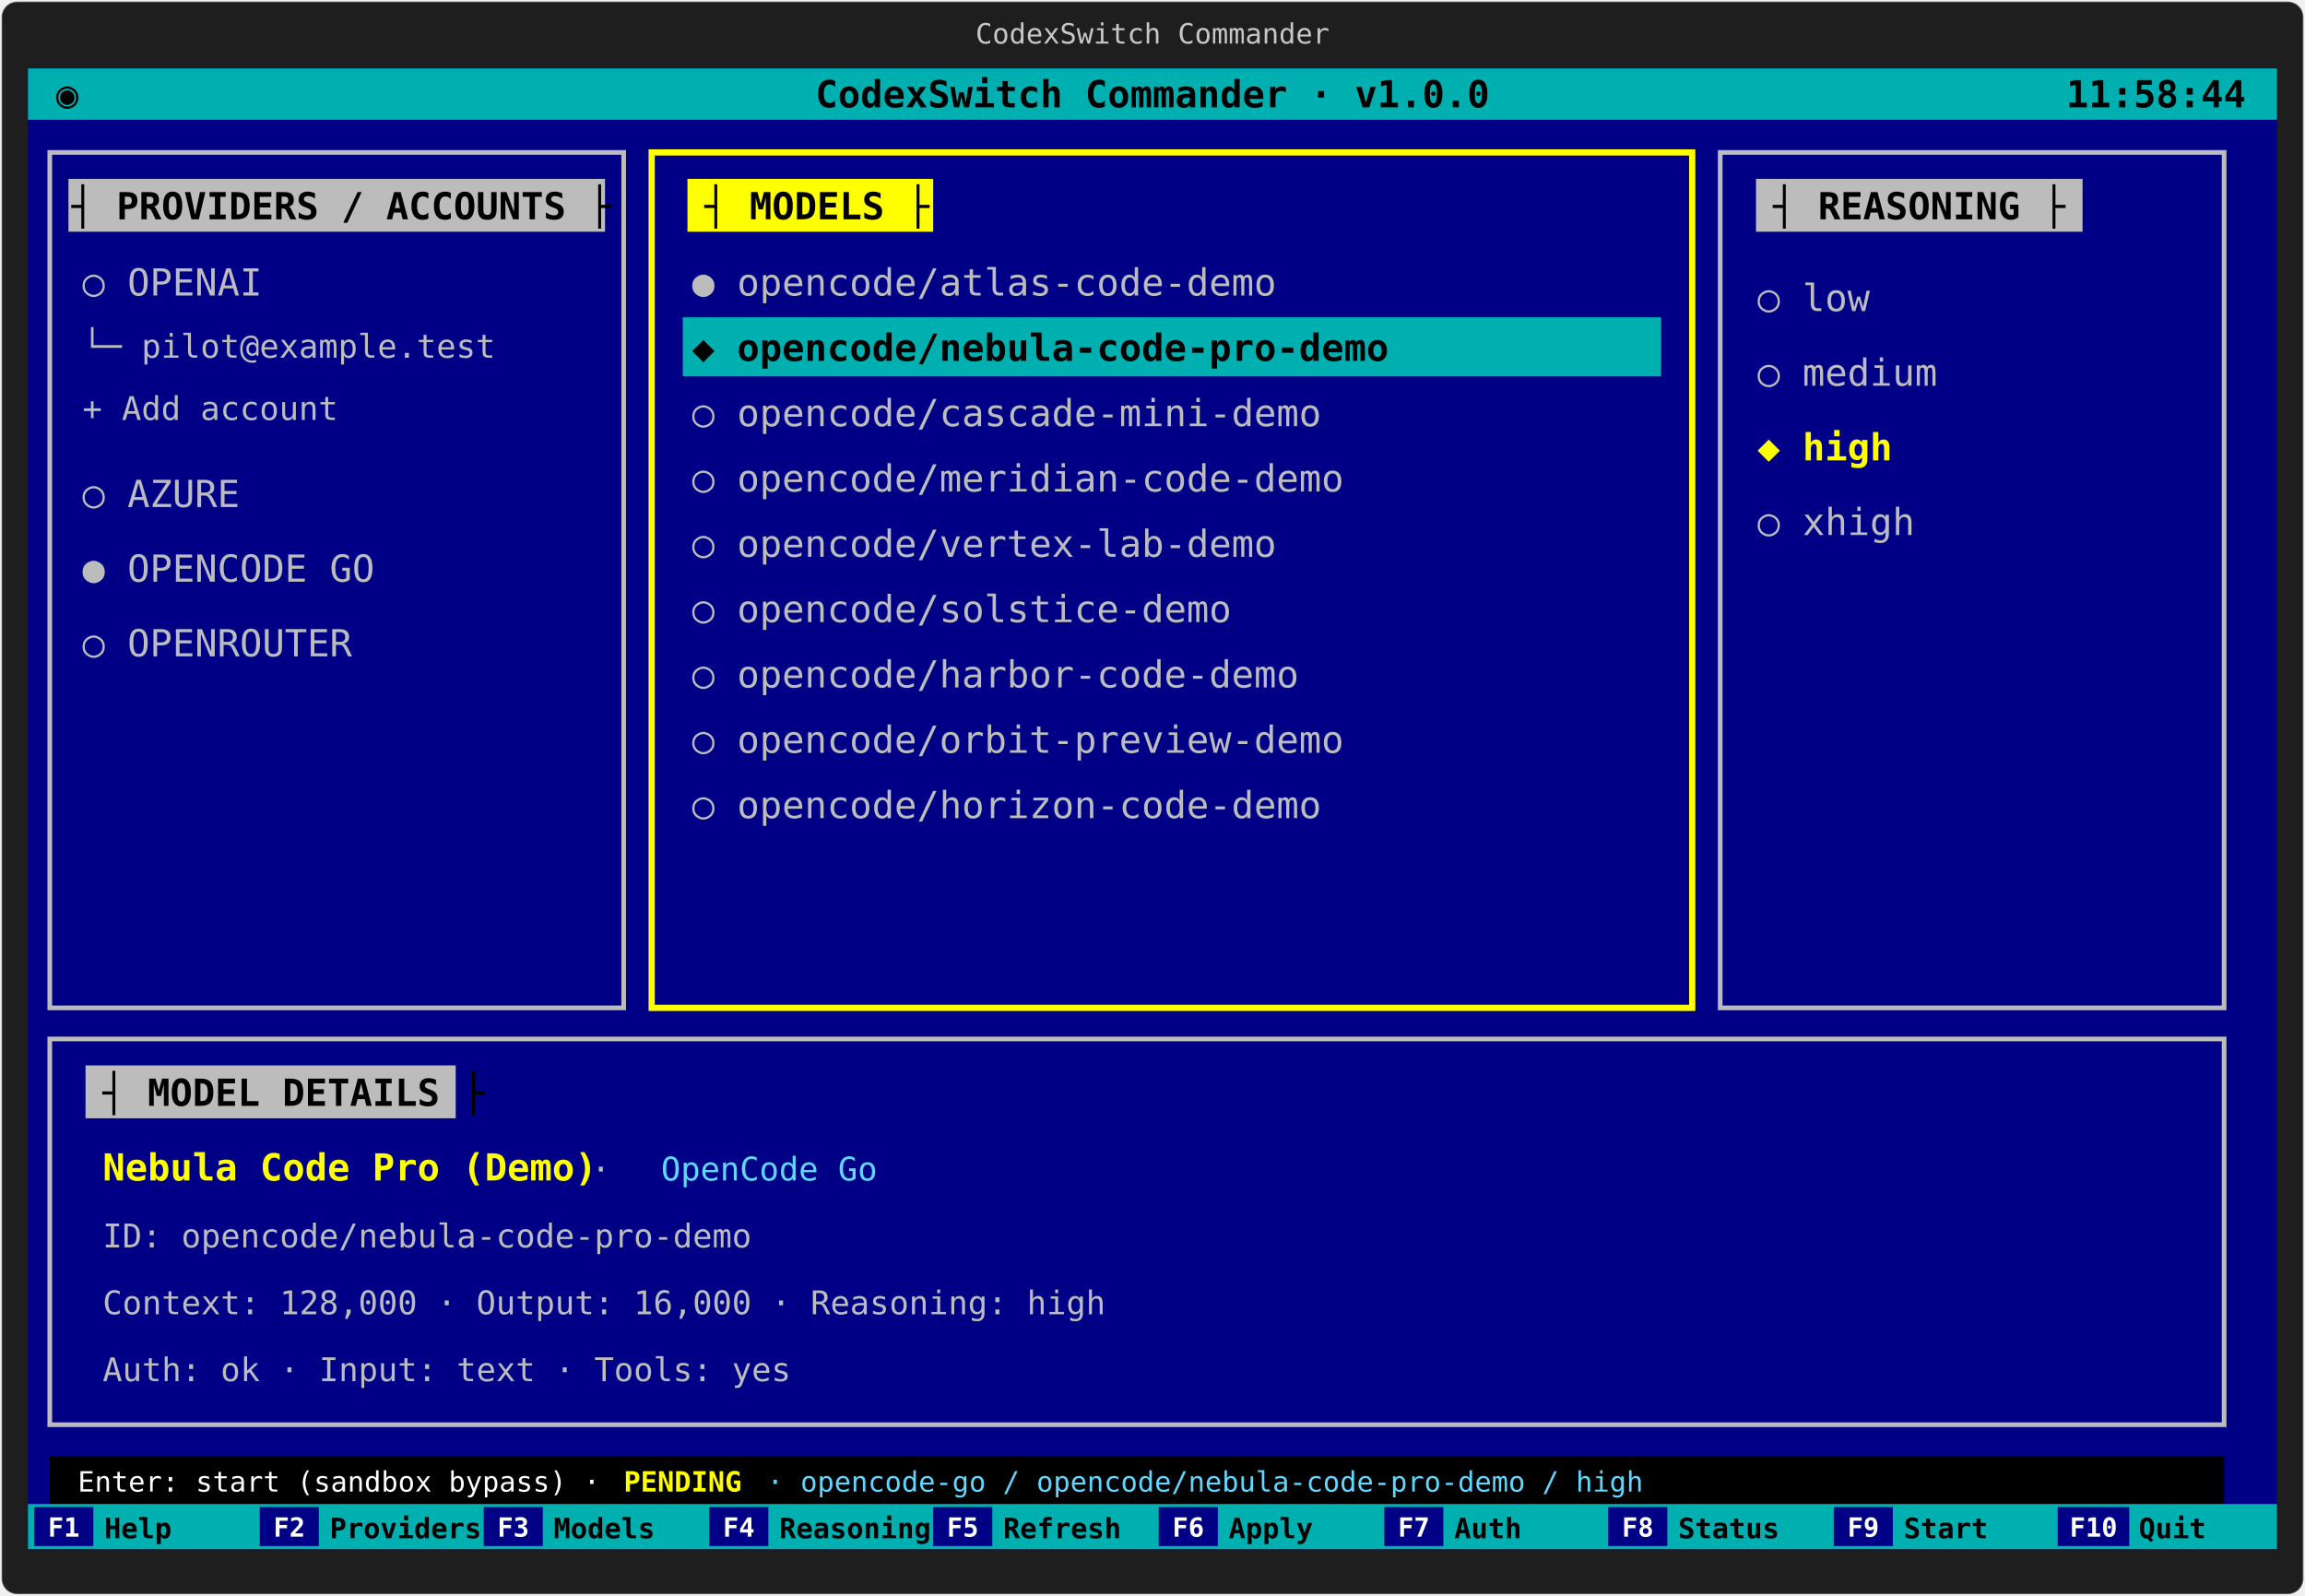
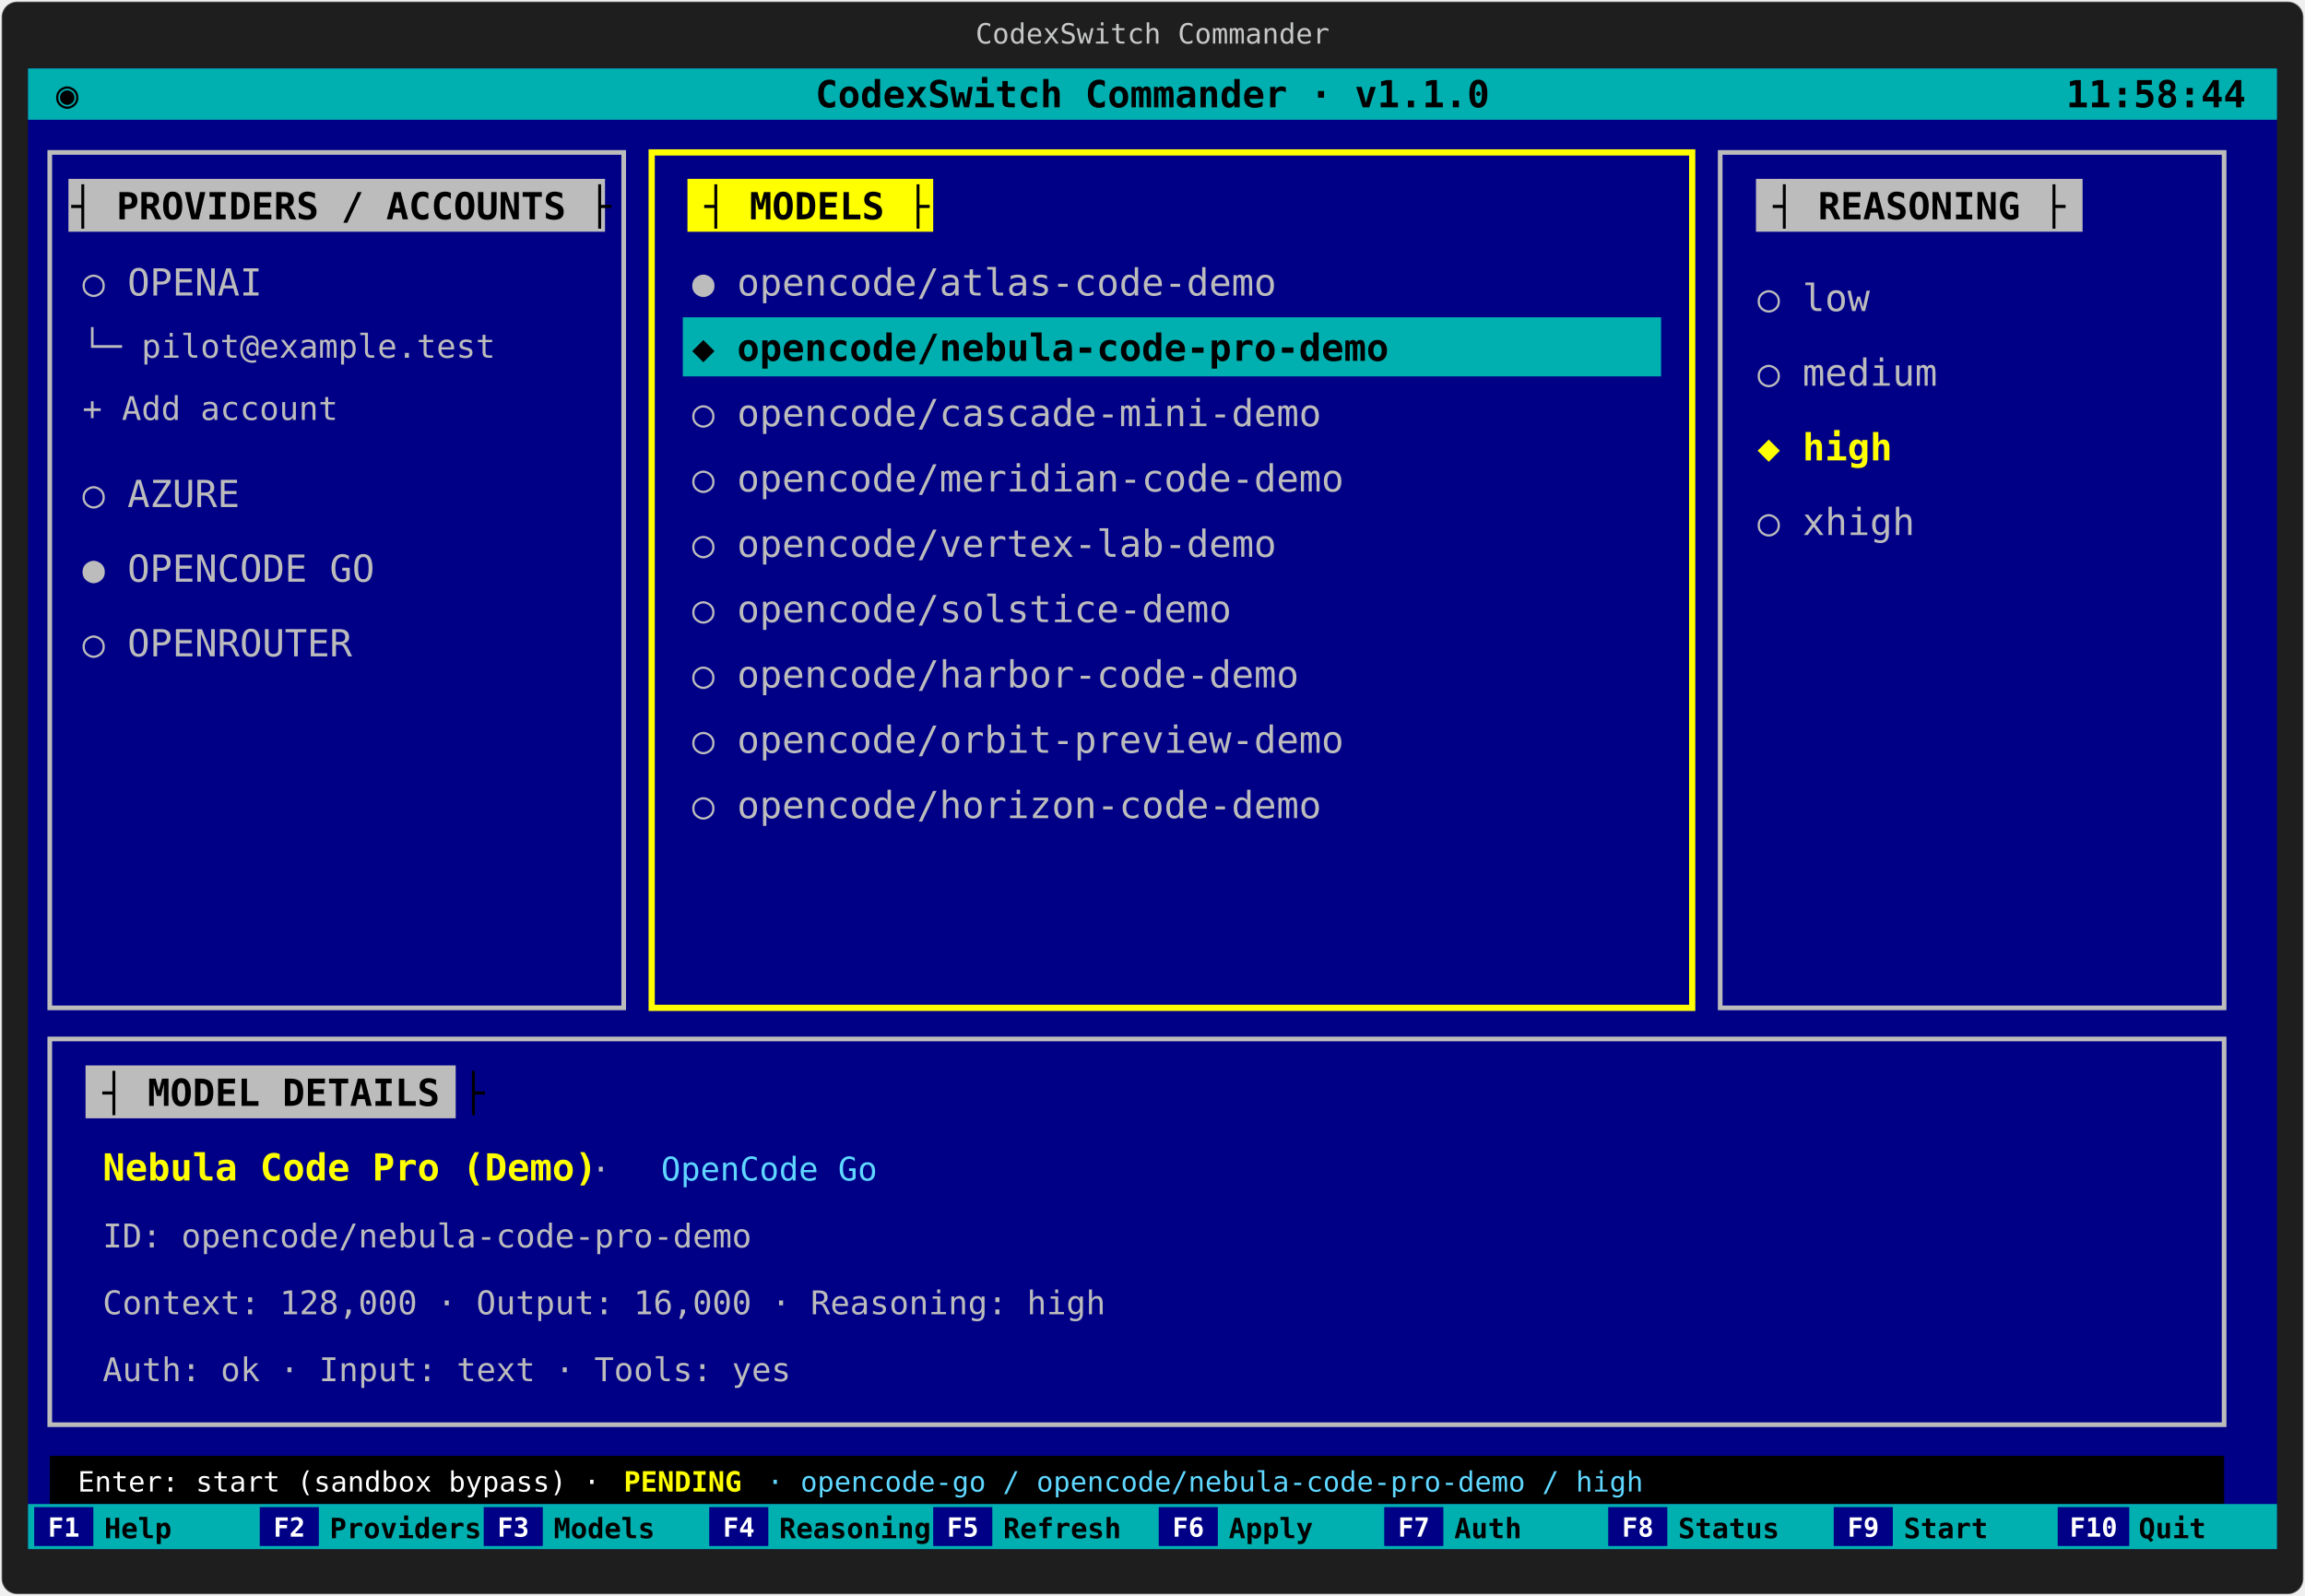
<svg xmlns="http://www.w3.org/2000/svg" viewBox="0 0 1482 1026" role="img" aria-labelledby="title desc">
  <defs>
    <style>
      .frame { fill: #1e1e1e; stroke: rgba(255,255,255,.35); stroke-width: 1; }
      .screen { fill: #000087; }
      .bar { fill: #00afaf; }
      .status { fill: #000000; }
      .panel { fill: #000087; stroke: #bcbcbc; stroke-width: 3; }
      .panel-active { fill: #000087; stroke: #ffff00; stroke-width: 4; }
      .title-bg { fill: #bcbcbc; }
      .active-title-bg { fill: #ffff00; }
      .select { fill: #00afaf; }
      .keybar { fill: #00afaf; }
      .keycap { fill: #000087; }
      .txt { font-family: "DejaVu Sans Mono", "SFMono-Regular", Consolas, monospace; font-size: 24px; fill: #bcbcbc; }
      .txt-small { font-family: "DejaVu Sans Mono", "SFMono-Regular", Consolas, monospace; font-size: 21px; fill: #bcbcbc; }
      .txt-dim { font-family: "DejaVu Sans Mono", "SFMono-Regular", Consolas, monospace; font-size: 20px; fill: #8a8a8a; }
      .txt-black { font-family: "DejaVu Sans Mono", "SFMono-Regular", Consolas, monospace; font-size: 24px; fill: #000000; font-weight: 700; }
      .txt-white { font-family: "DejaVu Sans Mono", "SFMono-Regular", Consolas, monospace; font-size: 20px; fill: #ffffff; }
      .txt-yellow { font-family: "DejaVu Sans Mono", "SFMono-Regular", Consolas, monospace; font-size: 24px; fill: #ffff00; font-weight: 700; }
      .txt-cyan { font-family: "DejaVu Sans Mono", "SFMono-Regular", Consolas, monospace; font-size: 21px; fill: #5fd7ff; }
      .status-action { font-family: "DejaVu Sans Mono", "SFMono-Regular", Consolas, monospace; font-size: 18px; fill: #ffffff; }
      .status-state { font-family: "DejaVu Sans Mono", "SFMono-Regular", Consolas, monospace; font-size: 18px; fill: #ffff00; font-weight: 700; }
      .status-selection { font-family: "DejaVu Sans Mono", "SFMono-Regular", Consolas, monospace; font-size: 18px; fill: #5fd7ff; }
      .keycap-text { font-family: "DejaVu Sans Mono", "SFMono-Regular", Consolas, monospace; font-size: 17px; fill: #ffffff; font-weight: 700; }
      .key-label { font-family: "DejaVu Sans Mono", "SFMono-Regular", Consolas, monospace; font-size: 18px; fill: #000000; font-weight: 700; }
      .window-title { font-family: "DejaVu Sans Mono", "SFMono-Regular", Consolas, monospace; font-size: 18px; fill: #c5c8c6; }
    </style>
  </defs>
  <rect class="frame" x="1" y="1" width="1480" height="1024" rx="10" />
  <text class="window-title" text-anchor="middle" x="741" y="28">CodexSwitch Commander</text>
  <rect class="screen" x="18" y="44" width="1446" height="952" />
  <rect class="bar" x="18" y="44" width="1446" height="33" />
  <text class="txt-black" x="36" y="69">◉</text>
-   <text class="txt-black" text-anchor="middle" x="741" y="69">CodexSwitch Commander · v1.0.0</text>
+   <text class="txt-black" text-anchor="middle" x="741" y="69">CodexSwitch Commander · v1.1.0</text>
  <text class="txt-black" text-anchor="end" x="1444" y="69">11:58:44</text>
  <rect class="panel" x="32" y="98" width="369" height="550" />
  <rect class="title-bg" x="44" y="115" width="345" height="34" />
  <text class="txt-black" x="46" y="141">┤ PROVIDERS / ACCOUNTS ├</text>
  <text class="txt" x="53" y="190">○ OPENAI</text>
  <text class="txt-small" x="53" y="230">  └─ pilot@example.test</text>
  <text class="txt-small" x="53" y="270">  + Add account</text>
  <text class="txt" x="53" y="326">○ AZURE</text>
  <text class="txt" x="53" y="374">● OPENCODE GO</text>
  <text class="txt" x="53" y="422">○ OPENROUTER</text>
  <rect class="panel-active" x="419" y="98" width="669" height="550" />
  <rect class="active-title-bg" x="442" y="115" width="158" height="34" />
  <text class="txt-black" x="453" y="141">┤ MODELS ├</text>
  <text class="txt" x="445" y="190">● opencode/atlas-code-demo</text>
  <rect class="select" x="439" y="204" width="629" height="38" />
  <text class="txt-black" x="445" y="232">◆ opencode/nebula-code-pro-demo</text>
  <text class="txt" x="445" y="274">○ opencode/cascade-mini-demo</text>
  <text class="txt" x="445" y="316">○ opencode/meridian-code-demo</text>
  <text class="txt" x="445" y="358">○ opencode/vertex-lab-demo</text>
  <text class="txt" x="445" y="400">○ opencode/solstice-demo</text>
  <text class="txt" x="445" y="442">○ opencode/harbor-code-demo</text>
  <text class="txt" x="445" y="484">○ opencode/orbit-preview-demo</text>
  <text class="txt" x="445" y="526">○ opencode/horizon-code-demo</text>
  <rect class="panel" x="1106" y="98" width="324" height="550" />
  <rect class="title-bg" x="1129" y="115" width="210" height="34" />
  <text class="txt-black" x="1140" y="141">┤ REASONING ├</text>
  <text class="txt" x="1130" y="200">○ low</text>
  <text class="txt" x="1130" y="248">○ medium</text>
  <text class="txt-yellow" x="1130" y="296">◆ high</text>
  <text class="txt" x="1130" y="344">○ xhigh</text>
  <rect class="panel" x="32" y="668" width="1398" height="248" />
  <rect class="title-bg" x="55" y="685" width="238" height="34" />
  <text class="txt-black" x="66" y="711">┤ MODEL DETAILS ├</text>
  <text class="txt-yellow" x="66" y="759">Nebula Code Pro (Demo)</text>
  <text class="txt-small" x="380" y="759"> · </text>
  <text class="txt-cyan" x="425" y="759">OpenCode Go</text>
  <text class="txt-small" x="66" y="802">ID: opencode/nebula-code-pro-demo</text>
  <text class="txt-small" x="66" y="845">Context: 128,000 · Output: 16,000 · Reasoning: high</text>
  <text class="txt-small" x="66" y="888">Auth: ok · Input: text · Tools: yes</text>
  <rect class="status" x="32" y="936" width="1398" height="31" />
  <text class="status-action" x="50" y="959">Enter: start (sandbox bypass) · </text>
  <text class="status-state" x="401" y="959">PENDING</text>
  <text class="status-selection" x="493" y="959"> · opencode-go / opencode/nebula-code-pro-demo / high</text>
  <rect class="keybar" x="18" y="967" width="1446" height="29" />
  <rect class="keycap" x="22" y="969" width="38" height="25" />
  <text class="keycap-text" text-anchor="middle" x="41" y="988">F1</text>
  <text class="key-label" x="67" y="989">Help</text>
  <rect class="keycap" x="167" y="969" width="38" height="25" />
  <text class="keycap-text" text-anchor="middle" x="186" y="988">F2</text>
  <text class="key-label" x="212" y="989">Providers</text>
  <rect class="keycap" x="311" y="969" width="38" height="25" />
  <text class="keycap-text" text-anchor="middle" x="330" y="988">F3</text>
  <text class="key-label" x="356" y="989">Models</text>
  <rect class="keycap" x="456" y="969" width="38" height="25" />
  <text class="keycap-text" text-anchor="middle" x="475" y="988">F4</text>
  <text class="key-label" x="501" y="989">Reasoning</text>
  <rect class="keycap" x="600" y="969" width="38" height="25" />
  <text class="keycap-text" text-anchor="middle" x="619" y="988">F5</text>
  <text class="key-label" x="645" y="989">Refresh</text>
  <rect class="keycap" x="745" y="969" width="38" height="25" />
  <text class="keycap-text" text-anchor="middle" x="764" y="988">F6</text>
  <text class="key-label" x="790" y="989">Apply</text>
  <rect class="keycap" x="890" y="969" width="38" height="25" />
  <text class="keycap-text" text-anchor="middle" x="909" y="988">F7</text>
  <text class="key-label" x="935" y="989">Auth</text>
  <rect class="keycap" x="1034" y="969" width="38" height="25" />
  <text class="keycap-text" text-anchor="middle" x="1053" y="988">F8</text>
  <text class="key-label" x="1079" y="989">Status</text>
  <rect class="keycap" x="1179" y="969" width="38" height="25" />
  <text class="keycap-text" text-anchor="middle" x="1198" y="988">F9</text>
  <text class="key-label" x="1224" y="989">Start</text>
  <rect class="keycap" x="1323" y="969" width="46" height="25" />
  <text class="keycap-text" text-anchor="middle" x="1346" y="988">F10</text>
  <text class="key-label" x="1375" y="989">Quit</text>
</svg>
